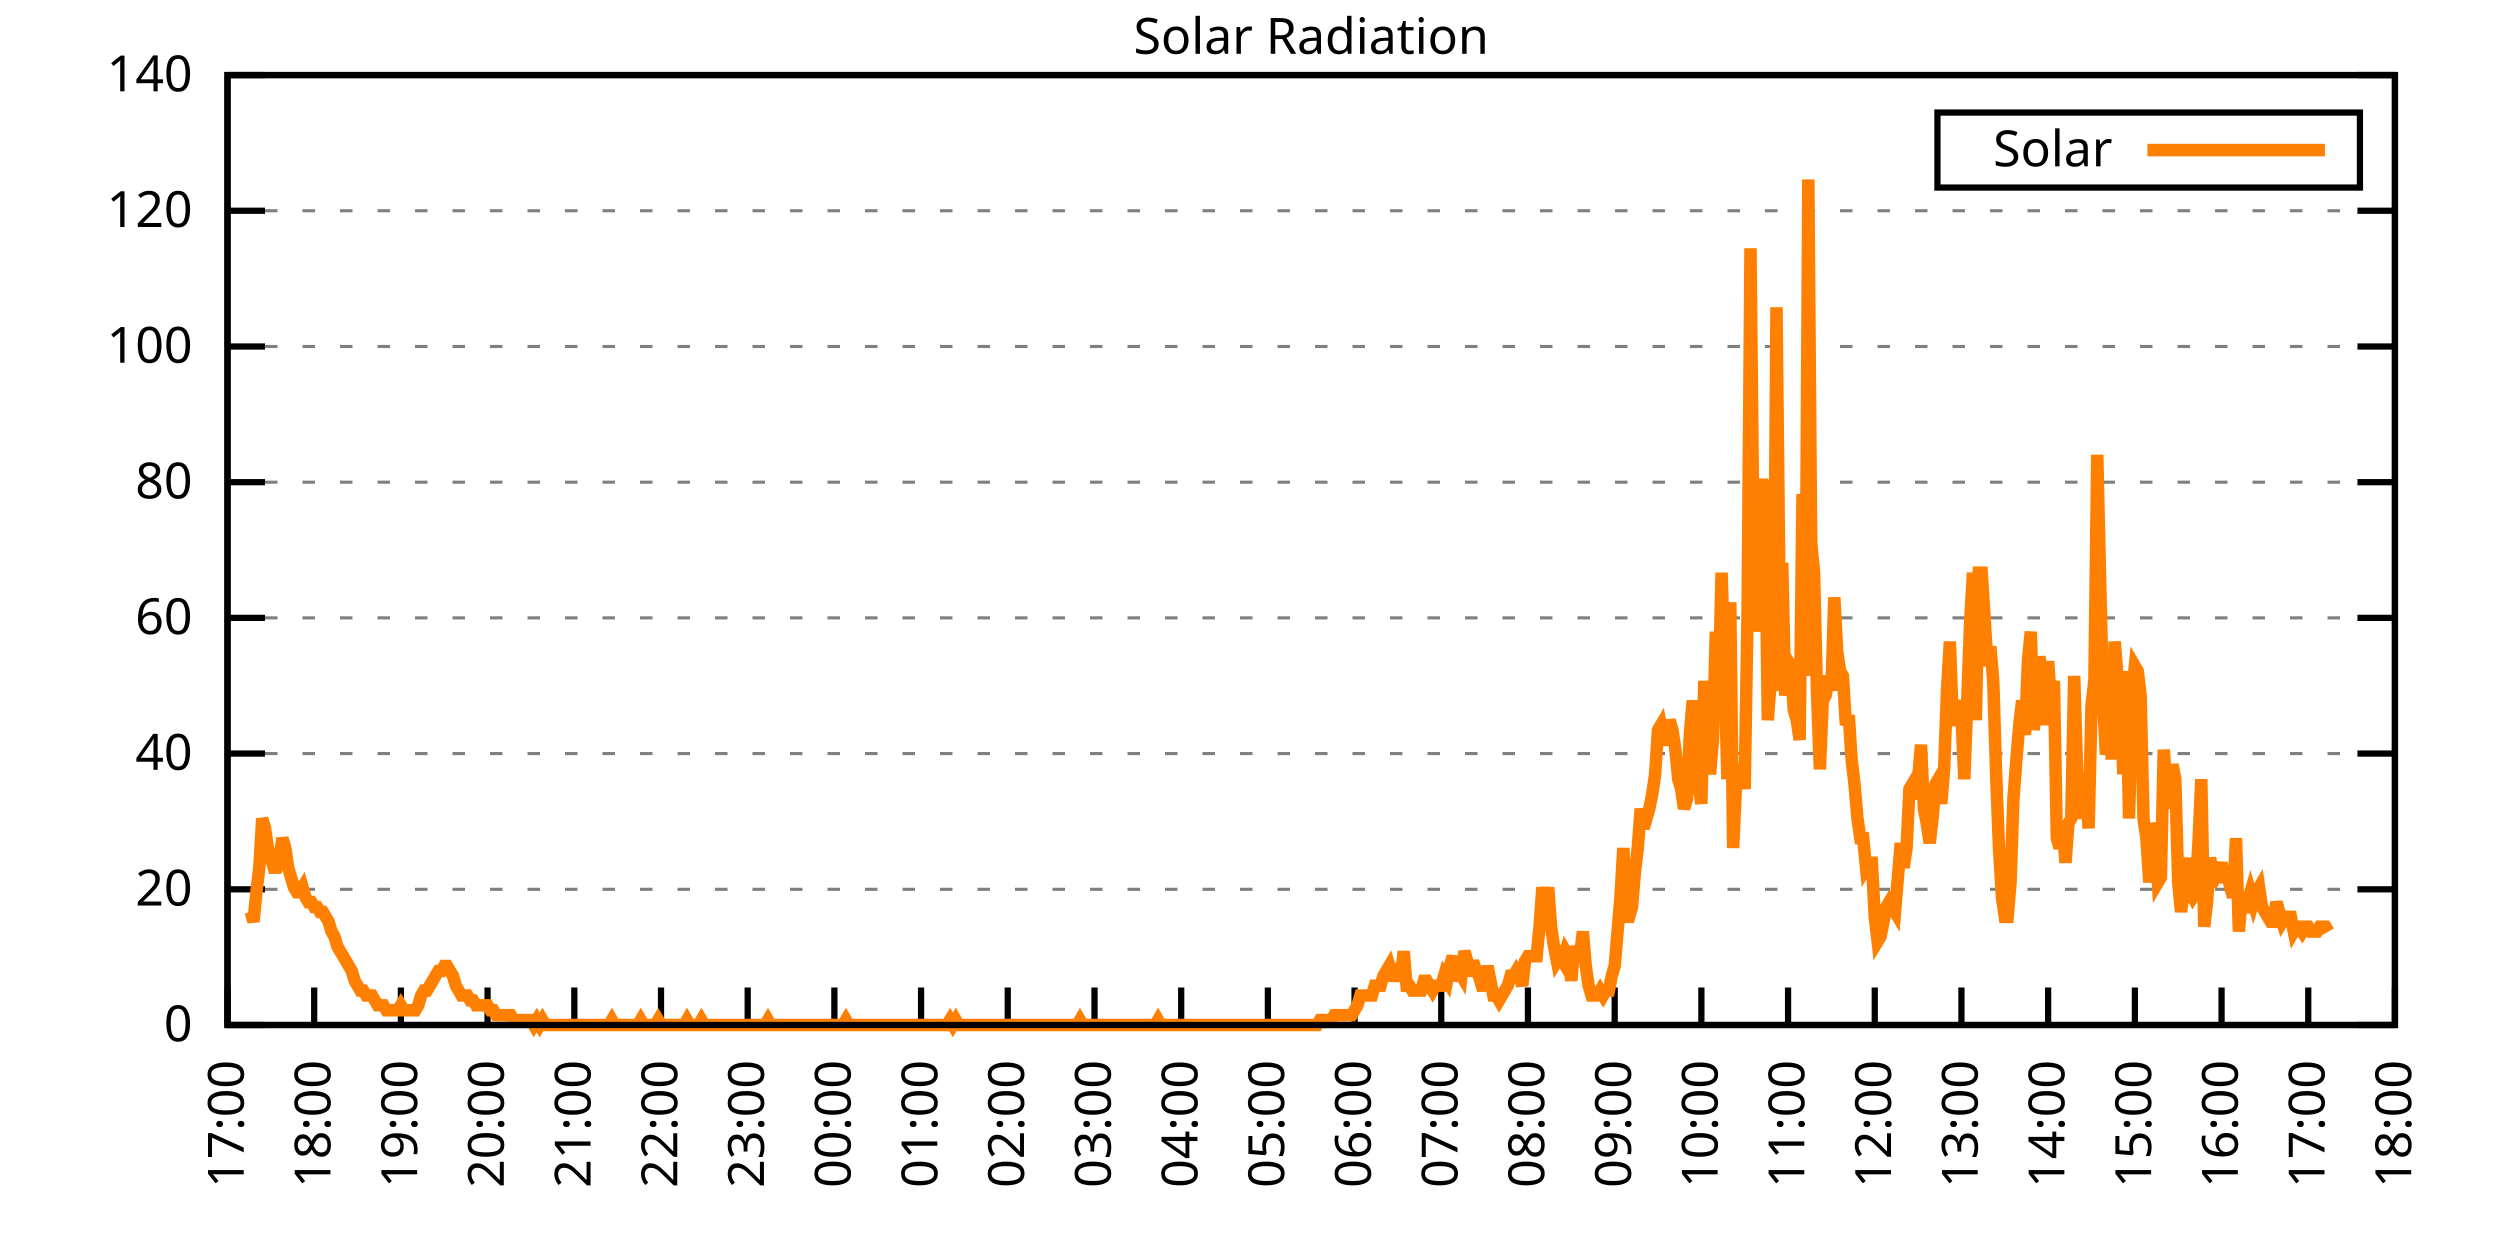
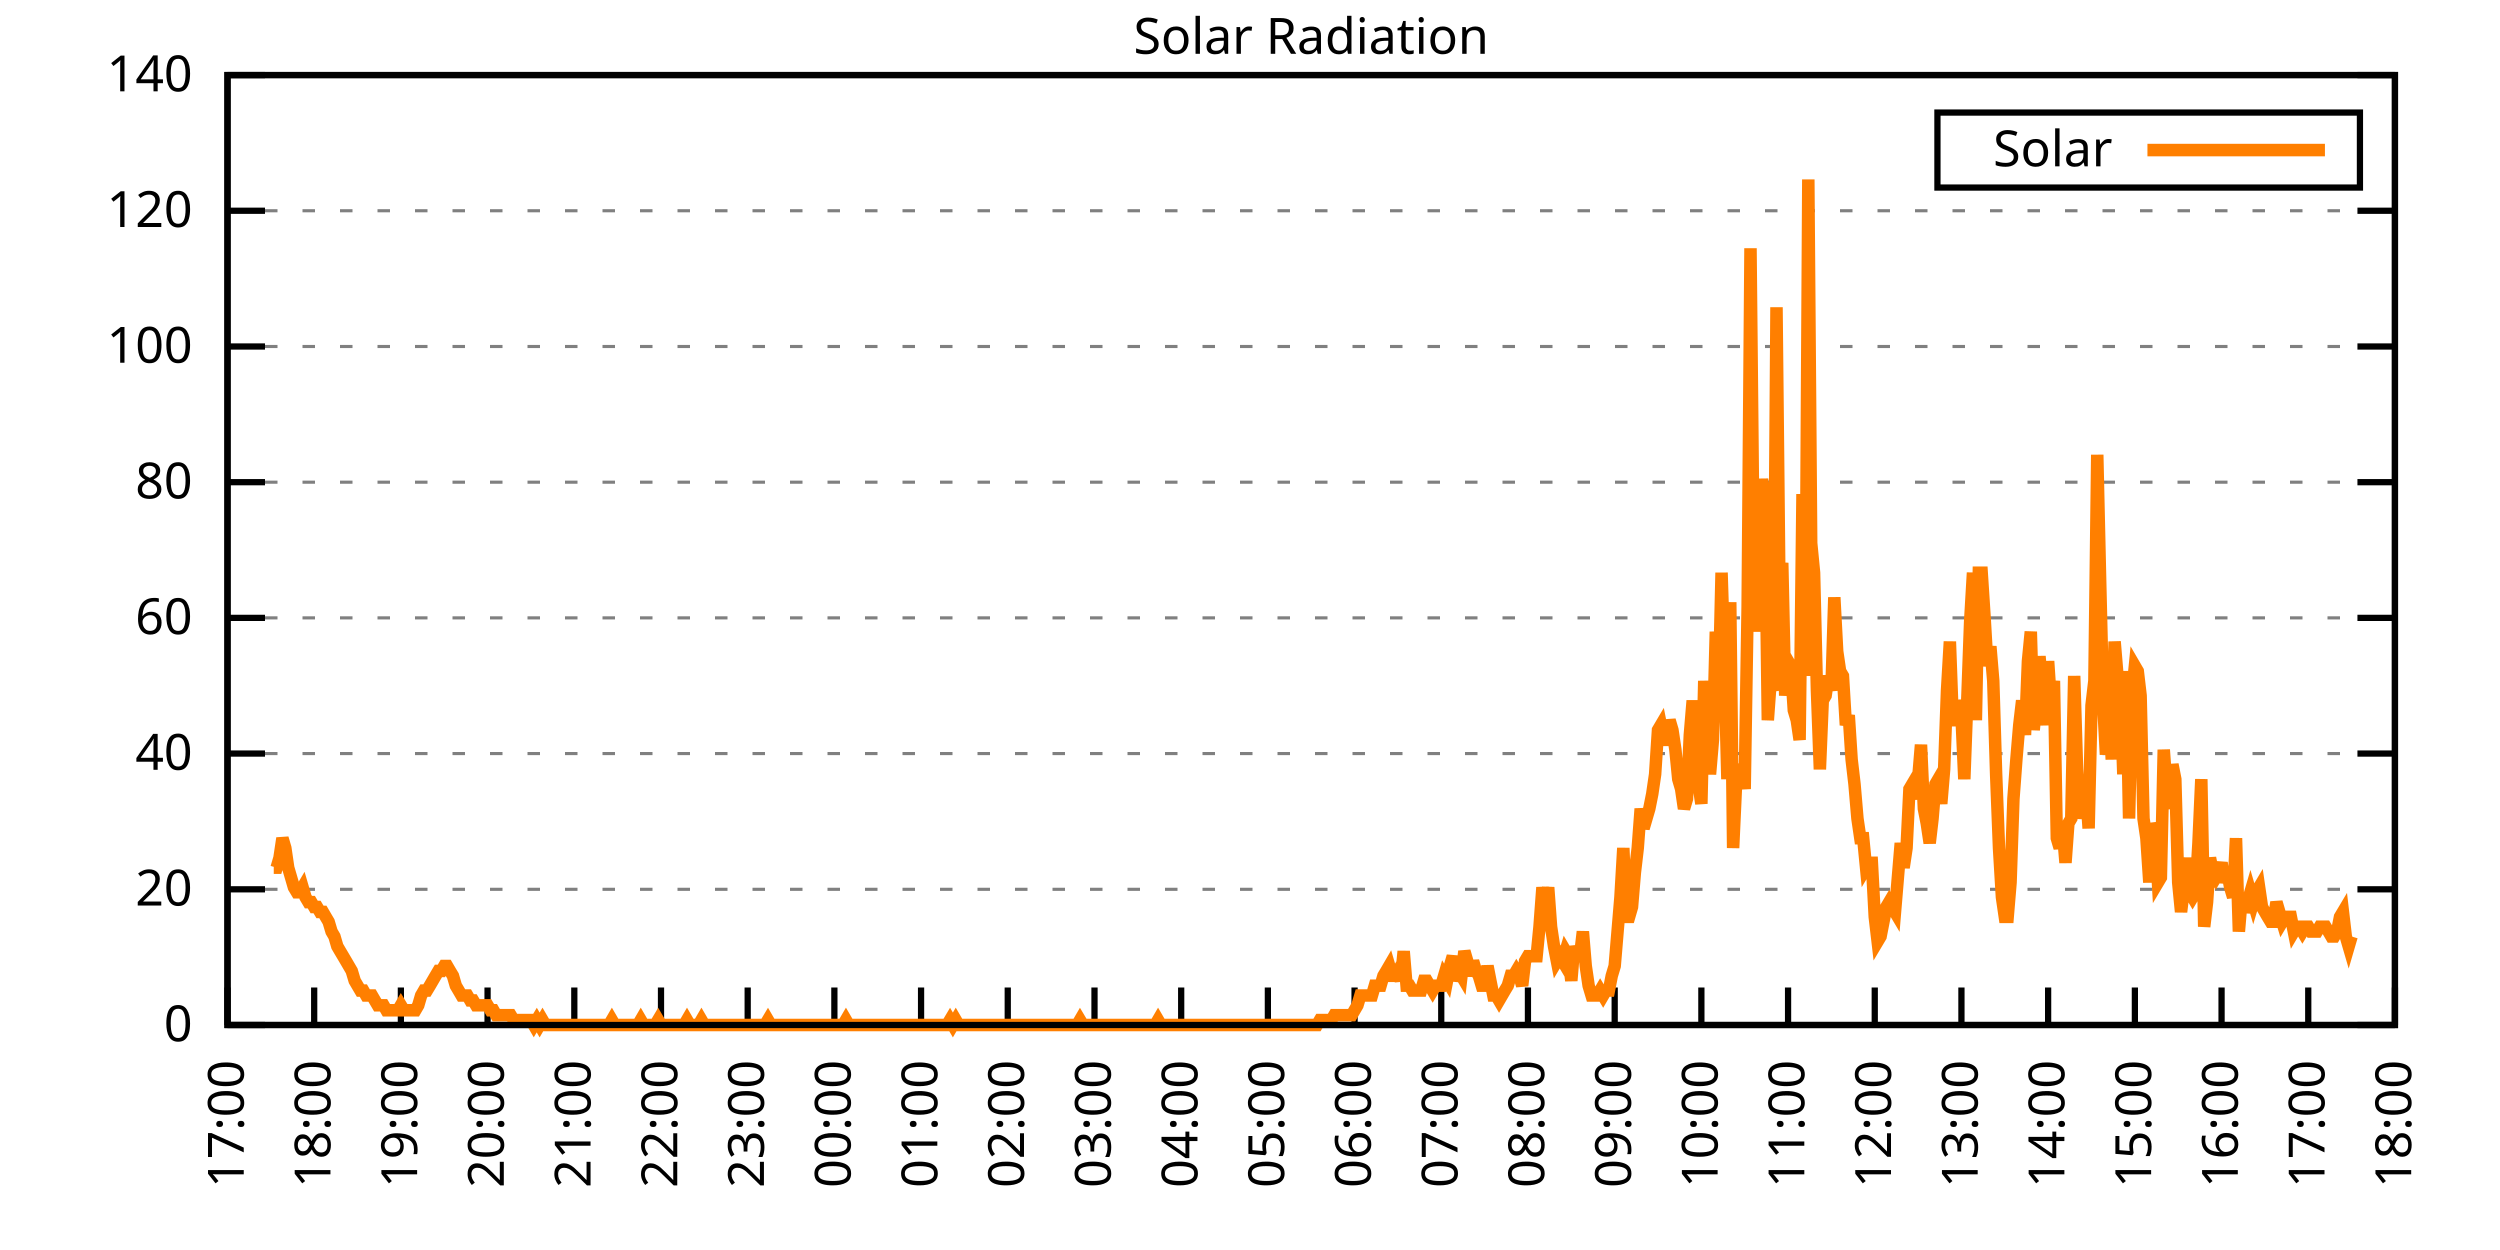
<svg xmlns="http://www.w3.org/2000/svg" xmlns:xlink="http://www.w3.org/1999/xlink" width="400" height="200" viewBox="0 0 400 200">
  <g id="gnuplot_canvas">
    <rect x="0" y="0" width="400" height="200" fill="none" />
    <defs>
      <circle id="gpDot" r="0.5" stroke-width="0.5" stroke="currentColor" />
      <path id="gpPt0" stroke-width="0.333" stroke="currentColor" d="M-1,0 h2 M0,-1 v2" />
      <path id="gpPt1" stroke-width="0.333" stroke="currentColor" d="M-1,-1 L1,1 M1,-1 L-1,1" />
      <path id="gpPt2" stroke-width="0.333" stroke="currentColor" d="M-1,0 L1,0 M0,-1 L0,1 M-1,-1 L1,1 M-1,1 L1,-1" />
      <rect id="gpPt3" stroke-width="0.333" stroke="currentColor" x="-1" y="-1" width="2" height="2" />
      <rect id="gpPt4" stroke-width="0.333" stroke="currentColor" fill="currentColor" x="-1" y="-1" width="2" height="2" />
      <circle id="gpPt5" stroke-width="0.333" stroke="currentColor" cx="0" cy="0" r="1" />
      <use xlink:href="#gpPt5" id="gpPt6" fill="currentColor" stroke="none" />
      <path id="gpPt7" stroke-width="0.333" stroke="currentColor" d="M0,-1.33 L-1.33,0.67 L1.33,0.67 z" />
      <use xlink:href="#gpPt7" id="gpPt8" fill="currentColor" stroke="none" />
      <use xlink:href="#gpPt7" id="gpPt9" stroke="currentColor" transform="rotate(180)" />
      <use xlink:href="#gpPt9" id="gpPt10" fill="currentColor" stroke="none" />
      <use xlink:href="#gpPt3" id="gpPt11" stroke="currentColor" transform="rotate(45)" />
      <use xlink:href="#gpPt11" id="gpPt12" fill="currentColor" stroke="none" />
      <path id="gpPt13" stroke-width="0.333" stroke="currentColor" d="M0,1.330 L1.265,0.411 L0.782,-1.067 L-0.782,-1.076 L-1.265,0.411 z" />
      <use xlink:href="#gpPt13" id="gpPt14" fill="currentColor" stroke="none" />
      <filter id="textbox" filterUnits="objectBoundingBox" x="0" y="0" height="1" width="1">
        <feFlood flood-color="white" flood-opacity="1" result="bgnd" />
        <feComposite in="SourceGraphic" in2="bgnd" operator="atop" />
      </filter>
      <filter id="greybox" filterUnits="objectBoundingBox" x="0" y="0" height="1" width="1">
        <feFlood flood-color="lightgrey" flood-opacity="1" result="grey" />
        <feComposite in="SourceGraphic" in2="grey" operator="atop" />
      </filter>
    </defs>
    <g fill="none" color="white" stroke="currentColor" stroke-width="1.00" stroke-linecap="butt" stroke-linejoin="miter">
</g>
    <g fill="none" color="black" stroke="currentColor" stroke-width="1.00" stroke-linecap="butt" stroke-linejoin="miter">
      <g stroke="none" shape-rendering="crispEdges">
        <polygon fill="rgb(255, 255, 255)" points="36.40,164.00 383.18,164.00 383.18,12.02 36.40,12.02 " />
      </g>
    </g>
    <g fill="none" color="black" stroke="currentColor" stroke-width="1.00" stroke-linecap="butt" stroke-linejoin="miter">
</g>
    <g fill="none" color="black" stroke="black" stroke-width="0.50" stroke-linecap="butt" stroke-linejoin="miter">
</g>
    <g fill="none" color="gray" stroke="currentColor" stroke-width="0.50" stroke-linecap="butt" stroke-linejoin="miter">
      <path stroke="gray" stroke-dasharray="2,4" class="gridline" d="M36.40,164.00 L383.19,164.00  " />
    </g>
    <g fill="none" color="gray" stroke="gray" stroke-width="1.00" stroke-linecap="butt" stroke-linejoin="miter">
</g>
    <g fill="none" color="black" stroke="currentColor" stroke-width="1.00" stroke-linecap="butt" stroke-linejoin="miter">
      <path stroke="black" d="M36.40,164.00 L42.40,164.00 M383.19,164.00 L377.19,164.00  " />
      <g transform="translate(30.80,166.60)" stroke="none" fill="black" font-family="Sans" font-size="8.00" text-anchor="end">
        <text>
          <tspan font-family="Sans"> 0</tspan>
        </text>
      </g>
    </g>
    <g fill="none" color="black" stroke="currentColor" stroke-width="1.00" stroke-linecap="butt" stroke-linejoin="miter">
</g>
    <g fill="none" color="black" stroke="black" stroke-width="0.50" stroke-linecap="butt" stroke-linejoin="miter">
</g>
    <g fill="none" color="gray" stroke="currentColor" stroke-width="0.50" stroke-linecap="butt" stroke-linejoin="miter">
      <path stroke="gray" stroke-dasharray="2,4" class="gridline" d="M36.40,142.29 L383.19,142.29  " />
    </g>
    <g fill="none" color="gray" stroke="gray" stroke-width="1.00" stroke-linecap="butt" stroke-linejoin="miter">
</g>
    <g fill="none" color="black" stroke="currentColor" stroke-width="1.00" stroke-linecap="butt" stroke-linejoin="miter">
      <path stroke="black" d="M36.40,142.29 L42.40,142.29 M383.19,142.29 L377.19,142.29  " />
      <g transform="translate(30.80,144.89)" stroke="none" fill="black" font-family="Sans" font-size="8.00" text-anchor="end">
        <text>
          <tspan font-family="Sans"> 20</tspan>
        </text>
      </g>
    </g>
    <g fill="none" color="black" stroke="currentColor" stroke-width="1.00" stroke-linecap="butt" stroke-linejoin="miter">
</g>
    <g fill="none" color="black" stroke="black" stroke-width="0.50" stroke-linecap="butt" stroke-linejoin="miter">
</g>
    <g fill="none" color="gray" stroke="currentColor" stroke-width="0.50" stroke-linecap="butt" stroke-linejoin="miter">
      <path stroke="gray" stroke-dasharray="2,4" class="gridline" d="M36.40,120.57 L383.19,120.57  " />
    </g>
    <g fill="none" color="gray" stroke="gray" stroke-width="1.00" stroke-linecap="butt" stroke-linejoin="miter">
</g>
    <g fill="none" color="black" stroke="currentColor" stroke-width="1.00" stroke-linecap="butt" stroke-linejoin="miter">
      <path stroke="black" d="M36.40,120.57 L42.40,120.57 M383.19,120.57 L377.19,120.57  " />
      <g transform="translate(30.80,123.17)" stroke="none" fill="black" font-family="Sans" font-size="8.00" text-anchor="end">
        <text>
          <tspan font-family="Sans"> 40</tspan>
        </text>
      </g>
    </g>
    <g fill="none" color="black" stroke="currentColor" stroke-width="1.00" stroke-linecap="butt" stroke-linejoin="miter">
</g>
    <g fill="none" color="black" stroke="black" stroke-width="0.50" stroke-linecap="butt" stroke-linejoin="miter">
</g>
    <g fill="none" color="gray" stroke="currentColor" stroke-width="0.50" stroke-linecap="butt" stroke-linejoin="miter">
      <path stroke="gray" stroke-dasharray="2,4" class="gridline" d="M36.40,98.86 L383.19,98.86  " />
    </g>
    <g fill="none" color="gray" stroke="gray" stroke-width="1.00" stroke-linecap="butt" stroke-linejoin="miter">
</g>
    <g fill="none" color="black" stroke="currentColor" stroke-width="1.00" stroke-linecap="butt" stroke-linejoin="miter">
      <path stroke="black" d="M36.40,98.86 L42.40,98.86 M383.19,98.86 L377.19,98.86  " />
      <g transform="translate(30.80,101.46)" stroke="none" fill="black" font-family="Sans" font-size="8.00" text-anchor="end">
        <text>
          <tspan font-family="Sans"> 60</tspan>
        </text>
      </g>
    </g>
    <g fill="none" color="black" stroke="currentColor" stroke-width="1.00" stroke-linecap="butt" stroke-linejoin="miter">
</g>
    <g fill="none" color="black" stroke="black" stroke-width="0.50" stroke-linecap="butt" stroke-linejoin="miter">
</g>
    <g fill="none" color="gray" stroke="currentColor" stroke-width="0.50" stroke-linecap="butt" stroke-linejoin="miter">
      <path stroke="gray" stroke-dasharray="2,4" class="gridline" d="M36.40,77.15 L383.19,77.15  " />
    </g>
    <g fill="none" color="gray" stroke="gray" stroke-width="1.00" stroke-linecap="butt" stroke-linejoin="miter">
</g>
    <g fill="none" color="black" stroke="currentColor" stroke-width="1.00" stroke-linecap="butt" stroke-linejoin="miter">
      <path stroke="black" d="M36.40,77.15 L42.40,77.15 M383.19,77.15 L377.19,77.15  " />
      <g transform="translate(30.80,79.75)" stroke="none" fill="black" font-family="Sans" font-size="8.00" text-anchor="end">
        <text>
          <tspan font-family="Sans"> 80</tspan>
        </text>
      </g>
    </g>
    <g fill="none" color="black" stroke="currentColor" stroke-width="1.00" stroke-linecap="butt" stroke-linejoin="miter">
</g>
    <g fill="none" color="black" stroke="black" stroke-width="0.50" stroke-linecap="butt" stroke-linejoin="miter">
</g>
    <g fill="none" color="gray" stroke="currentColor" stroke-width="0.50" stroke-linecap="butt" stroke-linejoin="miter">
      <path stroke="gray" stroke-dasharray="2,4" class="gridline" d="M36.40,55.44 L383.19,55.44  " />
    </g>
    <g fill="none" color="gray" stroke="gray" stroke-width="1.00" stroke-linecap="butt" stroke-linejoin="miter">
</g>
    <g fill="none" color="black" stroke="currentColor" stroke-width="1.00" stroke-linecap="butt" stroke-linejoin="miter">
      <path stroke="black" d="M36.40,55.44 L42.40,55.44 M383.19,55.44 L377.19,55.44  " />
      <g transform="translate(30.80,58.04)" stroke="none" fill="black" font-family="Sans" font-size="8.00" text-anchor="end">
        <text>
          <tspan font-family="Sans"> 100</tspan>
        </text>
      </g>
    </g>
    <g fill="none" color="black" stroke="currentColor" stroke-width="1.00" stroke-linecap="butt" stroke-linejoin="miter">
</g>
    <g fill="none" color="black" stroke="black" stroke-width="0.50" stroke-linecap="butt" stroke-linejoin="miter">
</g>
    <g fill="none" color="gray" stroke="currentColor" stroke-width="0.50" stroke-linecap="butt" stroke-linejoin="miter">
      <path stroke="gray" stroke-dasharray="2,4" class="gridline" d="M36.40,33.72 L383.19,33.72  " />
    </g>
    <g fill="none" color="gray" stroke="gray" stroke-width="1.00" stroke-linecap="butt" stroke-linejoin="miter">
</g>
    <g fill="none" color="black" stroke="currentColor" stroke-width="1.00" stroke-linecap="butt" stroke-linejoin="miter">
      <path stroke="black" d="M36.40,33.72 L42.40,33.72 M383.19,33.72 L377.19,33.72  " />
      <g transform="translate(30.80,36.32)" stroke="none" fill="black" font-family="Sans" font-size="8.00" text-anchor="end">
        <text>
          <tspan font-family="Sans"> 120</tspan>
        </text>
      </g>
    </g>
    <g fill="none" color="black" stroke="currentColor" stroke-width="1.00" stroke-linecap="butt" stroke-linejoin="miter">
</g>
    <g fill="none" color="black" stroke="black" stroke-width="0.50" stroke-linecap="butt" stroke-linejoin="miter">
</g>
    <g fill="none" color="gray" stroke="currentColor" stroke-width="0.50" stroke-linecap="butt" stroke-linejoin="miter">
      <path stroke="gray" stroke-dasharray="2,4" class="gridline" d="M36.40,12.01 L383.19,12.01  " />
    </g>
    <g fill="none" color="gray" stroke="gray" stroke-width="1.00" stroke-linecap="butt" stroke-linejoin="miter">
</g>
    <g fill="none" color="black" stroke="currentColor" stroke-width="1.00" stroke-linecap="butt" stroke-linejoin="miter">
      <path stroke="black" d="M36.40,12.01 L42.40,12.01 M383.19,12.01 L377.19,12.01  " />
      <g transform="translate(30.80,14.61)" stroke="none" fill="black" font-family="Sans" font-size="8.00" text-anchor="end">
        <text>
          <tspan font-family="Sans"> 140</tspan>
        </text>
      </g>
    </g>
    <g fill="none" color="black" stroke="currentColor" stroke-width="1.00" stroke-linecap="butt" stroke-linejoin="miter">
      <path stroke="black" d="M36.40,164.00 L36.40,158.00  " />
      <g transform="translate(39.00,169.60) rotate(270.00)" stroke="none" fill="black" font-family="Sans" font-size="8.00" text-anchor="end">
        <text>
          <tspan font-family="Sans">17:00</tspan>
        </text>
      </g>
    </g>
    <g fill="none" color="black" stroke="currentColor" stroke-width="1.00" stroke-linecap="butt" stroke-linejoin="miter">
      <path stroke="black" d="M50.27,164.00 L50.27,158.00  " />
      <g transform="translate(52.87,169.60) rotate(270.00)" stroke="none" fill="black" font-family="Sans" font-size="8.00" text-anchor="end">
        <text>
          <tspan font-family="Sans">18:00</tspan>
        </text>
      </g>
    </g>
    <g fill="none" color="black" stroke="currentColor" stroke-width="1.00" stroke-linecap="butt" stroke-linejoin="miter">
      <path stroke="black" d="M64.14,164.00 L64.14,158.00  " />
      <g transform="translate(66.74,169.60) rotate(270.00)" stroke="none" fill="black" font-family="Sans" font-size="8.00" text-anchor="end">
        <text>
          <tspan font-family="Sans">19:00</tspan>
        </text>
      </g>
    </g>
    <g fill="none" color="black" stroke="currentColor" stroke-width="1.00" stroke-linecap="butt" stroke-linejoin="miter">
      <path stroke="black" d="M78.01,164.00 L78.01,158.00  " />
      <g transform="translate(80.61,169.60) rotate(270.00)" stroke="none" fill="black" font-family="Sans" font-size="8.00" text-anchor="end">
        <text>
          <tspan font-family="Sans">20:00</tspan>
        </text>
      </g>
    </g>
    <g fill="none" color="black" stroke="currentColor" stroke-width="1.00" stroke-linecap="butt" stroke-linejoin="miter">
      <path stroke="black" d="M91.89,164.00 L91.89,158.00  " />
      <g transform="translate(94.49,169.60) rotate(270.00)" stroke="none" fill="black" font-family="Sans" font-size="8.00" text-anchor="end">
        <text>
          <tspan font-family="Sans">21:00</tspan>
        </text>
      </g>
    </g>
    <g fill="none" color="black" stroke="currentColor" stroke-width="1.00" stroke-linecap="butt" stroke-linejoin="miter">
      <path stroke="black" d="M105.76,164.00 L105.76,158.00  " />
      <g transform="translate(108.36,169.60) rotate(270.00)" stroke="none" fill="black" font-family="Sans" font-size="8.00" text-anchor="end">
        <text>
          <tspan font-family="Sans">22:00</tspan>
        </text>
      </g>
    </g>
    <g fill="none" color="black" stroke="currentColor" stroke-width="1.00" stroke-linecap="butt" stroke-linejoin="miter">
      <path stroke="black" d="M119.63,164.00 L119.63,158.00  " />
      <g transform="translate(122.23,169.60) rotate(270.00)" stroke="none" fill="black" font-family="Sans" font-size="8.00" text-anchor="end">
        <text>
          <tspan font-family="Sans">23:00</tspan>
        </text>
      </g>
    </g>
    <g fill="none" color="black" stroke="currentColor" stroke-width="1.00" stroke-linecap="butt" stroke-linejoin="miter">
      <path stroke="black" d="M133.50,164.00 L133.50,158.00  " />
      <g transform="translate(136.10,169.60) rotate(270.00)" stroke="none" fill="black" font-family="Sans" font-size="8.00" text-anchor="end">
        <text>
          <tspan font-family="Sans">00:00</tspan>
        </text>
      </g>
    </g>
    <g fill="none" color="black" stroke="currentColor" stroke-width="1.00" stroke-linecap="butt" stroke-linejoin="miter">
      <path stroke="black" d="M147.37,164.00 L147.37,158.00  " />
      <g transform="translate(149.97,169.60) rotate(270.00)" stroke="none" fill="black" font-family="Sans" font-size="8.00" text-anchor="end">
        <text>
          <tspan font-family="Sans">01:00</tspan>
        </text>
      </g>
    </g>
    <g fill="none" color="black" stroke="currentColor" stroke-width="1.00" stroke-linecap="butt" stroke-linejoin="miter">
      <path stroke="black" d="M161.24,164.00 L161.24,158.00  " />
      <g transform="translate(163.84,169.60) rotate(270.00)" stroke="none" fill="black" font-family="Sans" font-size="8.00" text-anchor="end">
        <text>
          <tspan font-family="Sans">02:00</tspan>
        </text>
      </g>
    </g>
    <g fill="none" color="black" stroke="currentColor" stroke-width="1.00" stroke-linecap="butt" stroke-linejoin="miter">
      <path stroke="black" d="M175.12,164.00 L175.12,158.00  " />
      <g transform="translate(177.72,169.60) rotate(270.00)" stroke="none" fill="black" font-family="Sans" font-size="8.00" text-anchor="end">
        <text>
          <tspan font-family="Sans">03:00</tspan>
        </text>
      </g>
    </g>
    <g fill="none" color="black" stroke="currentColor" stroke-width="1.00" stroke-linecap="butt" stroke-linejoin="miter">
      <path stroke="black" d="M188.99,164.00 L188.99,158.00  " />
      <g transform="translate(191.59,169.60) rotate(270.00)" stroke="none" fill="black" font-family="Sans" font-size="8.00" text-anchor="end">
        <text>
          <tspan font-family="Sans">04:00</tspan>
        </text>
      </g>
    </g>
    <g fill="none" color="black" stroke="currentColor" stroke-width="1.00" stroke-linecap="butt" stroke-linejoin="miter">
      <path stroke="black" d="M202.86,164.00 L202.86,158.00  " />
      <g transform="translate(205.46,169.60) rotate(270.00)" stroke="none" fill="black" font-family="Sans" font-size="8.00" text-anchor="end">
        <text>
          <tspan font-family="Sans">05:00</tspan>
        </text>
      </g>
    </g>
    <g fill="none" color="black" stroke="currentColor" stroke-width="1.00" stroke-linecap="butt" stroke-linejoin="miter">
      <path stroke="black" d="M216.73,164.00 L216.73,158.00  " />
      <g transform="translate(219.33,169.60) rotate(270.00)" stroke="none" fill="black" font-family="Sans" font-size="8.00" text-anchor="end">
        <text>
          <tspan font-family="Sans">06:00</tspan>
        </text>
      </g>
    </g>
    <g fill="none" color="black" stroke="currentColor" stroke-width="1.00" stroke-linecap="butt" stroke-linejoin="miter">
      <path stroke="black" d="M230.60,164.00 L230.60,158.00  " />
      <g transform="translate(233.20,169.60) rotate(270.00)" stroke="none" fill="black" font-family="Sans" font-size="8.00" text-anchor="end">
        <text>
          <tspan font-family="Sans">07:00</tspan>
        </text>
      </g>
    </g>
    <g fill="none" color="black" stroke="currentColor" stroke-width="1.00" stroke-linecap="butt" stroke-linejoin="miter">
      <path stroke="black" d="M244.47,164.00 L244.47,158.00  " />
      <g transform="translate(247.07,169.60) rotate(270.00)" stroke="none" fill="black" font-family="Sans" font-size="8.00" text-anchor="end">
        <text>
          <tspan font-family="Sans">08:00</tspan>
        </text>
      </g>
    </g>
    <g fill="none" color="black" stroke="currentColor" stroke-width="1.00" stroke-linecap="butt" stroke-linejoin="miter">
      <path stroke="black" d="M258.35,164.00 L258.35,158.00  " />
      <g transform="translate(260.95,169.60) rotate(270.00)" stroke="none" fill="black" font-family="Sans" font-size="8.00" text-anchor="end">
        <text>
          <tspan font-family="Sans">09:00</tspan>
        </text>
      </g>
    </g>
    <g fill="none" color="black" stroke="currentColor" stroke-width="1.00" stroke-linecap="butt" stroke-linejoin="miter">
      <path stroke="black" d="M272.22,164.00 L272.22,158.00  " />
      <g transform="translate(274.82,169.60) rotate(270.00)" stroke="none" fill="black" font-family="Sans" font-size="8.00" text-anchor="end">
        <text>
          <tspan font-family="Sans">10:00</tspan>
        </text>
      </g>
    </g>
    <g fill="none" color="black" stroke="currentColor" stroke-width="1.00" stroke-linecap="butt" stroke-linejoin="miter">
      <path stroke="black" d="M286.09,164.00 L286.09,158.00  " />
      <g transform="translate(288.69,169.60) rotate(270.00)" stroke="none" fill="black" font-family="Sans" font-size="8.00" text-anchor="end">
        <text>
          <tspan font-family="Sans">11:00</tspan>
        </text>
      </g>
    </g>
    <g fill="none" color="black" stroke="currentColor" stroke-width="1.00" stroke-linecap="butt" stroke-linejoin="miter">
      <path stroke="black" d="M299.96,164.00 L299.96,158.00  " />
      <g transform="translate(302.56,169.60) rotate(270.00)" stroke="none" fill="black" font-family="Sans" font-size="8.00" text-anchor="end">
        <text>
          <tspan font-family="Sans">12:00</tspan>
        </text>
      </g>
    </g>
    <g fill="none" color="black" stroke="currentColor" stroke-width="1.00" stroke-linecap="butt" stroke-linejoin="miter">
      <path stroke="black" d="M313.83,164.00 L313.83,158.00  " />
      <g transform="translate(316.43,169.60) rotate(270.00)" stroke="none" fill="black" font-family="Sans" font-size="8.00" text-anchor="end">
        <text>
          <tspan font-family="Sans">13:00</tspan>
        </text>
      </g>
    </g>
    <g fill="none" color="black" stroke="currentColor" stroke-width="1.00" stroke-linecap="butt" stroke-linejoin="miter">
      <path stroke="black" d="M327.70,164.00 L327.70,158.00  " />
      <g transform="translate(330.30,169.60) rotate(270.00)" stroke="none" fill="black" font-family="Sans" font-size="8.00" text-anchor="end">
        <text>
          <tspan font-family="Sans">14:00</tspan>
        </text>
      </g>
    </g>
    <g fill="none" color="black" stroke="currentColor" stroke-width="1.00" stroke-linecap="butt" stroke-linejoin="miter">
      <path stroke="black" d="M341.58,164.00 L341.58,158.00  " />
      <g transform="translate(344.18,169.60) rotate(270.00)" stroke="none" fill="black" font-family="Sans" font-size="8.00" text-anchor="end">
        <text>
          <tspan font-family="Sans">15:00</tspan>
        </text>
      </g>
    </g>
    <g fill="none" color="black" stroke="currentColor" stroke-width="1.00" stroke-linecap="butt" stroke-linejoin="miter">
      <path stroke="black" d="M355.45,164.00 L355.45,158.00  " />
      <g transform="translate(358.05,169.60) rotate(270.00)" stroke="none" fill="black" font-family="Sans" font-size="8.00" text-anchor="end">
        <text>
          <tspan font-family="Sans">16:00</tspan>
        </text>
      </g>
    </g>
    <g fill="none" color="black" stroke="currentColor" stroke-width="1.00" stroke-linecap="butt" stroke-linejoin="miter">
      <path stroke="black" d="M369.32,164.00 L369.32,158.00  " />
      <g transform="translate(371.92,169.60) rotate(270.00)" stroke="none" fill="black" font-family="Sans" font-size="8.00" text-anchor="end">
        <text>
          <tspan font-family="Sans">17:00</tspan>
        </text>
      </g>
    </g>
    <g fill="none" color="black" stroke="currentColor" stroke-width="1.00" stroke-linecap="butt" stroke-linejoin="miter">
      <path stroke="black" d="M383.19,164.00 L383.19,158.00  " />
      <g transform="translate(385.79,169.60) rotate(270.00)" stroke="none" fill="black" font-family="Sans" font-size="8.00" text-anchor="end">
        <text>
          <tspan font-family="Sans">18:00</tspan>
        </text>
      </g>
    </g>
    <g fill="none" color="black" stroke="currentColor" stroke-width="1.00" stroke-linecap="butt" stroke-linejoin="miter">
</g>
    <g fill="none" color="black" stroke="currentColor" stroke-width="1.00" stroke-linecap="butt" stroke-linejoin="miter">
      <path stroke="black" d="M36.40,12.01 L36.40,164.00 L383.19,164.00 L383.19,12.01 L36.40,12.01 Z  " />
    </g>
    <g fill="none" color="black" stroke="currentColor" stroke-width="1.00" stroke-linecap="butt" stroke-linejoin="miter">
</g>
    <g fill="none" color="black" stroke="currentColor" stroke-width="1.00" stroke-linecap="butt" stroke-linejoin="miter">
      <path stroke="black" d="M309.99,30.01 L309.99,18.01 L377.59,18.01 L377.59,30.01 L309.99,30.01 Z  " />
    </g>
    <g id="Solar_Radiation_plot_1">
      <g fill="none" color="white" stroke="black" stroke-width="2.00" stroke-linecap="butt" stroke-linejoin="miter">
</g>
      <g fill="none" color="black" stroke="currentColor" stroke-width="2.00" stroke-linecap="butt" stroke-linejoin="miter">
        <g transform="translate(337.99,26.61)" stroke="none" fill="black" font-family="Sans" font-size="8.00" text-anchor="end">
          <text>
            <tspan font-family="Sans">Solar</tspan>
          </text>
        </g>
      </g>
      <g fill="none" color="black" stroke="currentColor" stroke-width="2.00" stroke-linecap="butt" stroke-linejoin="miter">
-         <path stroke="rgb(255, 127,   0)" d="M343.59,24.01 L371.99,24.01 M40.10,145.91 L40.56,147.48 L41.02,142.76 L41.49,138.83 L41.95,130.96 L42.41,132.54   L42.87,135.68 L43.34,137.26 L43.80,138.83 L44.26,138.83 L44.72,137.26 L45.19,134.11 L45.65,135.68 L46.11,138.83   L46.57,140.40 L47.03,141.98 L47.50,142.76 L47.96,142.76 L48.42,141.98 L48.88,143.55 L49.35,144.34 L49.81,144.34   L50.27,145.12 L50.73,145.12 L51.20,145.91 L51.66,145.91 L52.12,146.70 L52.58,147.48 L53.05,149.05 L53.51,149.84   L53.97,151.41 L54.43,152.20 L54.90,152.99 L55.36,153.77 L55.82,154.56 L56.28,155.35 L56.75,156.92 L57.21,157.71   L57.67,158.49 L58.13,158.49 L58.59,159.28 L59.06,159.28 L59.52,159.28 L59.98,160.07 L60.44,160.85 L60.91,160.85   L61.37,160.85 L61.83,161.64 L62.29,161.64 L62.76,161.64 L63.22,161.64 L63.68,161.64 L64.14,160.85 L64.61,161.64   L65.07,161.64 L65.53,161.64 L65.99,161.64 L66.46,161.64 L66.92,160.85 L67.38,159.28 L67.84,158.49 L68.30,158.49   L68.77,157.71 L69.23,156.92 L69.69,156.13 L70.15,155.35 L70.62,155.35 L71.08,154.56 L71.54,154.56 L72.00,155.35   L72.47,156.13 L72.93,157.71 L73.39,158.49 L73.85,159.28 L74.32,159.28 L74.78,159.28 L75.24,160.07 L75.70,160.07   L76.17,160.85 L76.63,160.85 L77.09,160.85 L77.55,160.85 L78.01,160.85 L78.48,161.64 L78.94,161.64 L79.40,162.43   L79.86,162.43 L80.33,162.43 L80.79,162.43 L81.25,162.43 L81.71,162.43 L82.18,163.21 L82.64,163.21 L83.10,163.21   L83.56,163.21 L84.03,163.21 L84.49,163.21 L84.95,163.21 L85.41,164.00 L85.88,163.21 L86.34,164.00 L86.80,163.21   L87.26,164.00 L87.72,164.00 L88.19,164.00 L88.65,164.00 L89.11,164.00 L89.57,164.00 L90.04,164.00 L90.50,164.00   L90.96,164.00 L91.42,164.00 L91.89,164.00 L92.35,164.00 L92.81,164.00 L93.27,164.00 L93.74,164.00 L94.20,164.00   L94.66,164.00 L95.12,164.00 L95.59,164.00 L96.05,164.00 L96.51,164.00 L96.97,164.00 L97.44,164.00 L97.90,163.21   L98.36,164.00 L98.82,164.00 L99.28,164.00 L99.75,164.00 L100.21,164.00 L100.67,164.00 L101.13,164.00 L101.60,164.00   L102.06,164.00 L102.52,163.21 L102.98,164.00 L103.45,164.00 L103.91,164.00 L104.37,164.00 L104.83,164.00 L105.30,163.21   L105.76,164.00 L106.22,164.00 L106.68,164.00 L107.15,164.00 L107.61,164.00 L108.07,164.00 L108.53,164.00 L108.99,164.00   L109.46,164.00 L109.92,163.21 L110.38,164.00 L110.84,164.00 L111.31,164.00 L111.77,164.00 L112.23,163.21 L112.69,164.00   L113.16,164.00 L113.62,164.00 L114.08,164.00 L114.54,164.00 L115.01,164.00 L115.47,164.00 L115.93,164.00 L116.39,164.00   L116.86,164.00 L117.32,164.00 L117.78,164.00 L118.24,164.00 L118.70,164.00 L119.17,164.00 L119.63,164.00 L120.09,164.00   L120.55,164.00 L121.02,164.00 L121.48,164.00 L121.94,164.00 L122.40,164.00 L122.87,163.21 L123.33,164.00 L123.79,164.00   L124.25,164.00 L124.72,164.00 L125.18,164.00 L125.64,164.00 L126.10,164.00 L126.57,164.00 L127.03,164.00 L127.49,164.00   L127.95,164.00 L128.41,164.00 L128.88,164.00 L129.34,164.00 L129.80,164.00 L130.26,164.00 L130.73,164.00 L131.19,164.00   L131.65,164.00 L132.11,164.00 L132.58,164.00 L133.04,164.00 L133.50,164.00 L133.96,164.00 L134.43,164.00 L134.89,164.00   L135.35,163.21 L135.81,164.00 L136.28,164.00 L136.74,164.00 L137.20,164.00 L137.66,164.00 L138.13,164.00 L138.59,164.00   L139.05,164.00 L139.51,164.00 L139.97,164.00 L140.44,164.00 L140.90,164.00 L141.36,164.00 L141.82,164.00 L142.29,164.00   L142.75,164.00 L143.21,164.00 L143.67,164.00 L144.14,164.00 L144.60,164.00 L145.06,164.00 L145.52,164.00 L145.99,164.00   L146.45,164.00 L146.91,164.00 L147.37,164.00 L147.84,164.00 L148.30,164.00 L148.76,164.00 L149.22,164.00 L149.68,164.00   L150.15,164.00 L150.61,164.00 L151.07,164.00 L151.53,164.00 L152.00,163.21 L152.46,164.00 L152.92,163.21 L153.38,164.00   L153.85,164.00 L154.31,164.00 L154.77,164.00 L155.23,164.00 L155.70,164.00 L156.16,164.00 L156.62,164.00 L157.08,164.00   L157.55,164.00 L158.01,164.00 L158.47,164.00 L158.93,164.00 L159.39,164.00 L159.86,164.00 L160.32,164.00 L160.78,164.00   L161.24,164.00 L161.71,164.00 L162.17,164.00 L162.63,164.00 L163.09,164.00 L163.56,164.00 L164.02,164.00 L164.48,164.00   L164.94,164.00 L165.41,164.00 L165.87,164.00 L166.33,164.00 L166.79,164.00 L167.26,164.00 L167.72,164.00 L168.18,164.00   L168.64,164.00 L169.10,164.00 L169.57,164.00 L170.03,164.00 L170.49,164.00 L170.95,164.00 L171.42,164.00 L171.88,164.00   L172.34,164.00 L172.80,163.21 L173.27,164.00 L173.73,164.00 L174.19,164.00 L174.65,164.00 L175.12,164.00 L175.58,164.00   L176.04,164.00 L176.50,164.00 L176.97,164.00 L177.43,164.00 L177.89,164.00 L178.35,164.00 L178.82,164.00 L179.28,164.00   L179.74,164.00 L180.20,164.00 L180.66,164.00 L181.13,164.00 L181.59,164.00 L182.05,164.00 L182.51,164.00 L182.98,164.00   L183.44,164.00 L183.90,164.00 L184.36,164.00 L184.83,164.00 L185.29,163.21 L185.75,164.00 L186.21,164.00 L186.68,164.00   L187.14,164.00 L187.60,164.00 L188.06,164.00 L188.53,164.00 L188.99,164.00 L189.45,164.00 L189.91,164.00 L190.37,164.00   L190.84,164.00 L191.30,164.00 L191.76,164.00 L192.22,164.00 L192.69,164.00 L193.15,164.00 L193.61,164.00 L194.07,164.00   L194.54,164.00 L195.00,164.00 L195.46,164.00 L195.92,164.00 L196.39,164.00 L196.85,164.00 L197.31,164.00 L197.77,164.00   L198.24,164.00 L198.70,164.00 L199.16,164.00 L199.62,164.00 L200.08,164.00 L200.55,164.00 L201.01,164.00 L201.47,164.00   L201.93,164.00 L202.40,164.00 L202.86,164.00 L203.32,164.00 L203.78,164.00 L204.25,164.00 L204.71,164.00 L205.17,164.00   L205.63,164.00 L206.10,164.00 L206.56,164.00 L207.02,164.00 L207.48,164.00 L207.95,164.00 L208.41,164.00 L208.87,164.00   L209.33,164.00 L209.80,164.00 L210.26,164.00 L210.72,164.00 L211.18,163.21 L211.64,163.21 L212.11,163.21 L212.57,163.21   L213.03,163.21 L213.49,162.43 L213.96,162.43 L214.42,162.43 L214.88,162.43 L215.34,162.43 L215.81,162.43 L216.27,162.43   L216.73,161.64 L217.19,160.85 L217.66,159.28 L218.12,159.28 L218.58,159.28 L219.04,159.28 L219.51,159.28 L219.97,157.71   L220.43,157.71 L220.89,157.71 L221.35,156.13 L221.82,155.35 L222.28,154.56 L222.74,156.13 L223.20,156.13 L223.67,155.35   L224.13,156.92 L224.59,152.20 L225.05,157.71 L225.52,157.71 L225.98,158.49 L226.44,158.49 L226.90,158.49 L227.37,158.49   L227.83,156.92 L228.29,156.92 L228.75,157.71 L229.22,158.49 L229.68,157.71 L230.14,157.71 L230.60,157.71 L231.06,156.13   L231.53,156.92 L231.99,154.56 L232.45,152.99 L232.91,156.92 L233.38,155.35 L233.84,156.13 L234.30,152.20 L234.76,153.77   L235.23,156.13 L235.69,153.77 L236.15,155.35 L236.61,156.13 L237.08,157.71 L237.54,157.71 L238.00,154.56 L238.46,156.92   L238.93,159.28 L239.39,159.28 L239.85,160.07 L240.31,159.28 L240.77,158.49 L241.24,157.71 L241.70,156.13 L242.16,156.13   L242.62,155.35 L243.09,156.13 L243.55,157.71 L244.01,153.77 L244.47,152.99 L244.94,152.99 L245.40,152.99 L245.86,152.99   L246.32,148.27 L246.79,141.98 L247.25,145.12 L247.71,141.98 L248.17,148.27 L248.64,151.41 L249.10,153.77 L249.56,152.99   L250.02,153.77 L250.49,152.20 L250.95,152.99 L251.41,156.92 L251.87,151.41 L252.33,152.99 L252.80,152.99 L253.26,149.05   L253.72,154.56 L254.18,157.71 L254.65,159.28 L255.11,159.28 L255.57,159.28 L256.03,158.49 L256.50,159.28 L256.96,158.49   L257.42,158.49 L257.88,156.13 L258.35,154.56 L258.81,149.05 L259.27,143.55 L259.73,135.68 L260.20,146.70 L260.66,146.70   L261.12,145.12 L261.58,139.62 L262.04,135.68 L262.51,129.39 L262.97,132.54 L263.43,130.96 L263.89,129.39 L264.36,127.03   L264.82,123.88 L265.28,116.80 L265.74,116.02 L266.21,118.38 L266.67,118.38 L267.13,115.23 L267.59,116.80 L268.06,119.95   L268.52,124.67 L268.98,126.24 L269.44,129.39 L269.91,127.82 L270.37,117.59 L270.83,112.09 L271.29,117.59 L271.75,125.46   L272.22,128.60 L272.68,108.94 L273.14,117.59 L273.60,123.88 L274.07,118.38 L274.53,101.07 L274.99,111.30 L275.45,91.63   L275.92,106.58 L276.38,124.67 L276.84,96.35 L277.30,135.68 L277.77,125.46 L278.23,124.67 L278.69,122.31 L279.15,126.24   L279.62,97.14 L280.08,39.72 L280.54,85.34 L281.00,101.07 L281.46,80.62 L281.93,76.69 L282.39,79.83 L282.85,115.23   L283.31,108.94 L283.78,110.51 L284.24,49.16 L284.70,93.21 L285.16,90.06 L285.63,111.30 L286.09,105.79 L286.55,106.58   L287.01,113.66 L287.48,115.23 L287.94,118.38 L288.40,79.05 L288.86,108.15 L289.33,28.71 L289.79,86.91 L290.25,91.63   L290.71,110.51 L291.18,123.10 L291.64,112.09 L292.10,111.30 L292.56,108.15 L293.02,110.51 L293.49,95.57 L293.95,104.22   L294.41,107.37 L294.87,108.15 L295.34,116.02 L295.80,114.44 L296.26,121.52 L296.72,125.46 L297.19,130.96 L297.65,134.11   L298.11,134.11 L298.57,138.83 L299.04,138.04 L299.50,138.04 L299.96,146.70 L300.42,150.63 L300.89,149.84 L301.35,147.48   L301.81,145.12 L302.27,144.34 L302.73,145.12 L303.20,145.91 L303.66,140.40 L304.12,134.90 L304.58,138.83 L305.05,135.68   L305.51,126.24 L305.97,125.46 L306.43,127.82 L306.90,124.67 L307.36,119.16 L307.82,129.39 L308.28,131.75 L308.75,134.90   L309.21,130.96 L309.67,125.46 L310.13,124.67 L310.60,128.60 L311.06,123.10 L311.52,110.51 L311.98,102.65 L312.44,115.23   L312.91,115.23 L313.37,112.09 L313.83,114.44 L314.29,124.67 L314.76,112.09 L315.22,99.50 L315.68,91.63 L316.14,115.23   L316.61,91.63 L317.07,91.63 L317.53,98.71 L317.99,106.58 L318.46,103.43 L318.92,108.94 L319.38,123.88 L319.84,135.68   L320.31,143.55 L320.77,146.70 L321.23,146.70 L321.69,141.19 L322.15,127.82 L322.62,121.52 L323.08,116.02 L323.54,112.09   L324.00,117.59 L324.47,105.79 L324.93,101.07 L325.39,116.80 L325.85,112.09 L326.32,105.01 L326.78,110.51 L327.24,116.02   L327.70,105.79 L328.17,112.87 L328.63,108.94 L329.09,134.11 L329.55,135.68 L330.02,132.54 L330.48,138.04 L330.94,131.75   L331.40,130.96 L331.87,108.15 L332.33,123.10 L332.79,130.96 L333.25,127.82 L333.71,125.46 L334.18,132.54 L334.64,112.87   L335.10,108.94 L335.56,72.76 L336.03,93.21 L336.49,112.09 L336.95,120.74 L337.41,111.30 L337.88,121.52 L338.34,102.65   L338.80,108.15 L339.26,110.51 L339.73,123.88 L340.19,107.37 L340.65,130.96 L341.11,111.30 L341.58,106.58 L342.04,107.37   L342.50,111.30 L342.96,130.96 L343.42,134.11 L343.89,141.19 L344.35,131.75 L344.81,133.32 L345.27,141.19 L345.74,140.40   L346.20,119.95 L346.66,126.24 L347.12,129.39 L347.59,122.31 L348.05,124.67 L348.51,141.19 L348.97,145.91 L349.44,141.98   L349.90,137.26 L350.36,142.76 L350.82,143.55 L351.29,142.76 L351.75,134.90 L352.21,124.67 L352.67,148.27 L353.13,144.34   L353.60,137.26 L354.06,139.62 L354.52,140.40 L354.98,139.62 L355.45,138.04 L355.91,141.19 L356.37,139.62 L356.83,141.98   L357.30,143.55 L357.76,134.11 L358.22,149.05 L358.68,143.55 L359.15,145.91 L359.61,144.34 L360.07,142.76 L360.53,144.34   L361.00,142.76 L361.46,141.98 L361.92,145.12 L362.38,145.91 L362.84,146.70 L363.31,147.48 L363.77,147.48 L364.23,144.34   L364.69,145.91 L365.16,147.48 L365.62,146.70 L366.08,146.70 L366.54,146.70 L367.01,149.05 L367.47,148.27 L367.93,148.27   L368.39,149.05 L368.86,148.27 L369.32,148.27 L369.78,149.05 L370.24,149.05 L370.71,149.05 L371.17,148.27 L371.63,148.27   L372.09,148.27 L372.56,149.05  " />
+         <path stroke="rgb(255, 127,   0)" d="M343.59,24.01 L371.99,24.01 M43.80,138.83 L44.26,138.83 L44.72,137.26 L45.19,134.11 L45.65,135.68 L46.11,138.83   L46.57,140.40 L47.03,141.98 L47.50,142.76 L47.96,142.76 L48.42,141.98 L48.88,143.55 L49.35,144.34 L49.81,144.34   L50.27,145.12 L50.73,145.12 L51.20,145.91 L51.66,145.91 L52.12,146.70 L52.58,147.48 L53.05,149.05 L53.51,149.84   L53.97,151.41 L54.43,152.20 L54.90,152.99 L55.36,153.77 L55.82,154.56 L56.28,155.35 L56.75,156.92 L57.21,157.71   L57.67,158.49 L58.13,158.49 L58.59,159.28 L59.06,159.28 L59.52,159.28 L59.98,160.07 L60.44,160.85 L60.91,160.85   L61.37,160.85 L61.83,161.64 L62.29,161.64 L62.76,161.64 L63.22,161.64 L63.68,161.64 L64.14,160.85 L64.61,161.64   L65.07,161.64 L65.53,161.64 L65.99,161.64 L66.46,161.64 L66.92,160.85 L67.38,159.28 L67.84,158.49 L68.30,158.49   L68.77,157.71 L69.23,156.92 L69.69,156.13 L70.15,155.35 L70.62,155.35 L71.08,154.56 L71.54,154.56 L72.00,155.35   L72.47,156.13 L72.93,157.71 L73.39,158.49 L73.85,159.28 L74.32,159.28 L74.78,159.28 L75.24,160.07 L75.70,160.07   L76.17,160.85 L76.63,160.85 L77.09,160.85 L77.55,160.85 L78.01,160.85 L78.48,161.64 L78.94,161.64 L79.40,162.43   L79.86,162.43 L80.33,162.43 L80.79,162.43 L81.25,162.43 L81.71,162.43 L82.18,163.21 L82.64,163.21 L83.10,163.21   L83.56,163.21 L84.03,163.21 L84.49,163.21 L84.95,163.21 L85.41,164.00 L85.88,163.21 L86.34,164.00 L86.80,163.21   L87.26,164.00 L87.72,164.00 L88.19,164.00 L88.65,164.00 L89.11,164.00 L89.57,164.00 L90.04,164.00 L90.50,164.00   L90.96,164.00 L91.42,164.00 L91.89,164.00 L92.35,164.00 L92.81,164.00 L93.27,164.00 L93.74,164.00 L94.20,164.00   L94.66,164.00 L95.12,164.00 L95.59,164.00 L96.05,164.00 L96.51,164.00 L96.97,164.00 L97.44,164.00 L97.90,163.21   L98.36,164.00 L98.82,164.00 L99.28,164.00 L99.75,164.00 L100.21,164.00 L100.67,164.00 L101.13,164.00 L101.60,164.00   L102.06,164.00 L102.52,163.21 L102.98,164.00 L103.45,164.00 L103.91,164.00 L104.37,164.00 L104.83,164.00 L105.30,163.21   L105.76,164.00 L106.22,164.00 L106.68,164.00 L107.15,164.00 L107.61,164.00 L108.07,164.00 L108.53,164.00 L108.99,164.00   L109.46,164.00 L109.92,163.21 L110.38,164.00 L110.84,164.00 L111.31,164.00 L111.77,164.00 L112.23,163.21 L112.69,164.00   L113.16,164.00 L113.62,164.00 L114.08,164.00 L114.54,164.00 L115.01,164.00 L115.47,164.00 L115.93,164.00 L116.39,164.00   L116.86,164.00 L117.32,164.00 L117.78,164.00 L118.24,164.00 L118.70,164.00 L119.17,164.00 L119.63,164.00 L120.09,164.00   L120.55,164.00 L121.02,164.00 L121.48,164.00 L121.94,164.00 L122.40,164.00 L122.87,163.21 L123.33,164.00 L123.79,164.00   L124.25,164.00 L124.72,164.00 L125.18,164.00 L125.64,164.00 L126.10,164.00 L126.57,164.00 L127.03,164.00 L127.49,164.00   L127.95,164.00 L128.41,164.00 L128.88,164.00 L129.34,164.00 L129.80,164.00 L130.26,164.00 L130.73,164.00 L131.19,164.00   L131.65,164.00 L132.11,164.00 L132.58,164.00 L133.04,164.00 L133.50,164.00 L133.96,164.00 L134.43,164.00 L134.89,164.00   L135.35,163.21 L135.81,164.00 L136.28,164.00 L136.74,164.00 L137.20,164.00 L137.66,164.00 L138.13,164.00 L138.59,164.00   L139.05,164.00 L139.51,164.00 L139.97,164.00 L140.44,164.00 L140.90,164.00 L141.36,164.00 L141.82,164.00 L142.29,164.00   L142.75,164.00 L143.21,164.00 L143.67,164.00 L144.14,164.00 L144.60,164.00 L145.06,164.00 L145.52,164.00 L145.99,164.00   L146.45,164.00 L146.91,164.00 L147.37,164.00 L147.84,164.00 L148.30,164.00 L148.76,164.00 L149.22,164.00 L149.68,164.00   L150.15,164.00 L150.61,164.00 L151.07,164.00 L151.53,164.00 L152.00,163.21 L152.46,164.00 L152.92,163.21 L153.38,164.00   L153.85,164.00 L154.31,164.00 L154.77,164.00 L155.23,164.00 L155.70,164.00 L156.16,164.00 L156.62,164.00 L157.08,164.00   L157.55,164.00 L158.01,164.00 L158.47,164.00 L158.93,164.00 L159.39,164.00 L159.86,164.00 L160.32,164.00 L160.78,164.00   L161.24,164.00 L161.71,164.00 L162.17,164.00 L162.63,164.00 L163.09,164.00 L163.56,164.00 L164.02,164.00 L164.48,164.00   L164.94,164.00 L165.41,164.00 L165.87,164.00 L166.33,164.00 L166.79,164.00 L167.26,164.00 L167.72,164.00 L168.18,164.00   L168.64,164.00 L169.10,164.00 L169.57,164.00 L170.03,164.00 L170.49,164.00 L170.95,164.00 L171.42,164.00 L171.88,164.00   L172.34,164.00 L172.80,163.21 L173.27,164.00 L173.73,164.00 L174.19,164.00 L174.65,164.00 L175.12,164.00 L175.58,164.00   L176.04,164.00 L176.50,164.00 L176.97,164.00 L177.43,164.00 L177.89,164.00 L178.35,164.00 L178.82,164.00 L179.28,164.00   L179.74,164.00 L180.20,164.00 L180.66,164.00 L181.13,164.00 L181.59,164.00 L182.05,164.00 L182.51,164.00 L182.98,164.00   L183.44,164.00 L183.90,164.00 L184.36,164.00 L184.83,164.00 L185.29,163.21 L185.75,164.00 L186.21,164.00 L186.68,164.00   L187.14,164.00 L187.60,164.00 L188.06,164.00 L188.53,164.00 L188.99,164.00 L189.45,164.00 L189.91,164.00 L190.37,164.00   L190.84,164.00 L191.30,164.00 L191.76,164.00 L192.22,164.00 L192.69,164.00 L193.15,164.00 L193.61,164.00 L194.07,164.00   L194.54,164.00 L195.00,164.00 L195.46,164.00 L195.92,164.00 L196.39,164.00 L196.85,164.00 L197.31,164.00 L197.77,164.00   L198.24,164.00 L198.70,164.00 L199.16,164.00 L199.62,164.00 L200.08,164.00 L200.55,164.00 L201.01,164.00 L201.47,164.00   L201.93,164.00 L202.40,164.00 L202.86,164.00 L203.32,164.00 L203.78,164.00 L204.25,164.00 L204.71,164.00 L205.17,164.00   L205.63,164.00 L206.10,164.00 L206.56,164.00 L207.02,164.00 L207.48,164.00 L207.95,164.00 L208.41,164.00 L208.87,164.00   L209.33,164.00 L209.80,164.00 L210.26,164.00 L210.72,164.00 L211.18,163.21 L211.64,163.21 L212.11,163.21 L212.57,163.21   L213.03,163.21 L213.49,162.43 L213.96,162.43 L214.42,162.43 L214.88,162.43 L215.34,162.43 L215.81,162.43 L216.27,162.43   L216.73,161.64 L217.19,160.85 L217.66,159.28 L218.12,159.28 L218.58,159.28 L219.04,159.28 L219.51,159.28 L219.97,157.71   L220.43,157.71 L220.89,157.71 L221.35,156.13 L221.82,155.35 L222.28,154.56 L222.74,156.13 L223.20,156.13 L223.67,155.35   L224.13,156.92 L224.59,152.20 L225.05,157.71 L225.52,157.71 L225.98,158.49 L226.44,158.49 L226.90,158.49 L227.37,158.49   L227.83,156.92 L228.29,156.92 L228.75,157.71 L229.22,158.49 L229.68,157.71 L230.14,157.71 L230.60,157.71 L231.06,156.13   L231.53,156.92 L231.99,154.56 L232.45,152.99 L232.91,156.92 L233.38,155.35 L233.84,156.13 L234.30,152.20 L234.76,153.77   L235.23,156.13 L235.69,153.77 L236.15,155.35 L236.61,156.13 L237.08,157.71 L237.54,157.71 L238.00,154.56 L238.46,156.92   L238.93,159.28 L239.39,159.28 L239.85,160.07 L240.31,159.28 L240.77,158.49 L241.24,157.71 L241.70,156.13 L242.16,156.13   L242.62,155.35 L243.09,156.13 L243.55,157.71 L244.01,153.77 L244.47,152.99 L244.94,152.99 L245.40,152.99 L245.86,152.99   L246.32,148.27 L246.79,141.98 L247.25,145.12 L247.71,141.98 L248.17,148.27 L248.64,151.41 L249.10,153.77 L249.56,152.99   L250.02,153.77 L250.49,152.20 L250.95,152.99 L251.41,156.92 L251.87,151.41 L252.33,152.99 L252.80,152.99 L253.26,149.05   L253.72,154.56 L254.18,157.71 L254.65,159.28 L255.11,159.28 L255.57,159.28 L256.03,158.49 L256.50,159.28 L256.96,158.49   L257.42,158.49 L257.88,156.13 L258.35,154.56 L258.81,149.05 L259.27,143.55 L259.73,135.68 L260.20,146.70 L260.66,146.70   L261.12,145.12 L261.58,139.62 L262.04,135.68 L262.51,129.39 L262.97,132.54 L263.43,130.96 L263.89,129.39 L264.36,127.03   L264.82,123.88 L265.28,116.80 L265.74,116.02 L266.21,118.38 L266.67,118.38 L267.13,115.23 L267.59,116.80 L268.06,119.95   L268.52,124.67 L268.98,126.24 L269.44,129.39 L269.91,127.82 L270.37,117.59 L270.83,112.09 L271.29,117.59 L271.75,125.46   L272.22,128.60 L272.68,108.94 L273.14,117.59 L273.60,123.88 L274.07,118.38 L274.53,101.07 L274.99,111.30 L275.45,91.63   L275.92,106.58 L276.38,124.67 L276.84,96.35 L277.30,135.68 L277.77,125.46 L278.23,124.67 L278.69,122.31 L279.15,126.24   L279.62,97.14 L280.08,39.72 L280.54,85.34 L281.00,101.07 L281.46,80.62 L281.93,76.69 L282.39,79.83 L282.85,115.23   L283.31,108.94 L283.78,110.51 L284.24,49.16 L284.70,93.21 L285.16,90.06 L285.63,111.30 L286.09,105.79 L286.55,106.58   L287.01,113.66 L287.48,115.23 L287.94,118.38 L288.40,79.05 L288.86,108.15 L289.33,28.71 L289.79,86.91 L290.25,91.63   L290.71,110.51 L291.18,123.10 L291.64,112.09 L292.10,111.30 L292.56,108.15 L293.02,110.51 L293.49,95.57 L293.95,104.22   L294.41,107.37 L294.87,108.15 L295.34,116.02 L295.80,114.44 L296.26,121.52 L296.72,125.46 L297.19,130.96 L297.65,134.11   L298.11,134.11 L298.57,138.83 L299.04,138.04 L299.50,138.04 L299.96,146.70 L300.42,150.63 L300.89,149.84 L301.35,147.48   L301.81,145.12 L302.27,144.34 L302.73,145.12 L303.20,145.91 L303.66,140.40 L304.12,134.90 L304.58,138.83 L305.05,135.68   L305.51,126.24 L305.97,125.46 L306.43,127.82 L306.90,124.67 L307.36,119.16 L307.82,129.39 L308.28,131.75 L308.75,134.90   L309.21,130.96 L309.67,125.46 L310.13,124.67 L310.60,128.60 L311.06,123.10 L311.52,110.51 L311.98,102.65 L312.44,115.23   L312.91,115.23 L313.37,112.09 L313.83,114.44 L314.29,124.67 L314.76,112.09 L315.22,99.50 L315.68,91.63 L316.14,115.23   L316.61,91.63 L317.07,91.63 L317.53,98.71 L317.99,106.58 L318.46,103.43 L318.92,108.94 L319.38,123.88 L319.84,135.68   L320.31,143.55 L320.77,146.70 L321.23,146.70 L321.69,141.19 L322.15,127.82 L322.62,121.52 L323.08,116.02 L323.54,112.09   L324.00,117.59 L324.47,105.79 L324.93,101.07 L325.39,116.80 L325.85,112.09 L326.32,105.01 L326.78,110.51 L327.24,116.02   L327.70,105.79 L328.17,112.87 L328.63,108.94 L329.09,134.11 L329.55,135.68 L330.02,132.54 L330.48,138.04 L330.94,131.75   L331.40,130.96 L331.87,108.15 L332.33,123.10 L332.79,130.96 L333.25,127.82 L333.71,125.46 L334.18,132.54 L334.64,112.87   L335.10,108.94 L335.56,72.76 L336.03,93.21 L336.49,112.09 L336.95,120.74 L337.41,111.30 L337.88,121.52 L338.34,102.65   L338.80,108.15 L339.26,110.51 L339.73,123.88 L340.19,107.37 L340.65,130.96 L341.11,111.30 L341.58,106.58 L342.04,107.37   L342.50,111.30 L342.96,130.96 L343.42,134.11 L343.89,141.19 L344.35,131.75 L344.81,133.32 L345.27,141.19 L345.74,140.40   L346.20,119.95 L346.66,126.24 L347.12,129.39 L347.59,122.31 L348.05,124.67 L348.51,141.19 L348.97,145.91 L349.44,141.98   L349.90,137.26 L350.36,142.76 L350.82,143.55 L351.29,142.76 L351.75,134.90 L352.21,124.67 L352.67,148.27 L353.13,144.34   L353.60,137.26 L354.06,139.62 L354.52,140.40 L354.98,139.62 L355.45,138.04 L355.91,141.19 L356.37,139.62 L356.83,141.98   L357.30,143.55 L357.76,134.11 L358.22,149.05 L358.68,143.55 L359.15,145.91 L359.61,144.34 L360.07,142.76 L360.53,144.34   L361.00,142.76 L361.46,141.98 L361.92,145.12 L362.38,145.91 L362.84,146.70 L363.31,147.48 L363.77,147.48 L364.23,144.34   L364.69,145.91 L365.16,147.48 L365.62,146.70 L366.08,146.70 L366.54,146.70 L367.01,149.05 L367.47,148.27 L367.93,148.27   L368.39,149.05 L368.86,148.27 L369.32,148.27 L369.78,149.05 L370.24,149.05 L370.71,149.05 L371.17,148.27 L371.63,148.27   L372.09,148.27 L372.56,149.05 L373.02,149.84 L373.48,149.84 L373.94,149.05 L374.40,146.70 L374.87,145.91 L375.33,149.84   L375.79,151.41 L376.25,149.84  " />
      </g>
    </g>
    <g fill="none" color="black" stroke="currentColor" stroke-width="2.00" stroke-linecap="butt" stroke-linejoin="miter">
</g>
    <g fill="none" color="black" stroke="black" stroke-width="1.00" stroke-linecap="butt" stroke-linejoin="miter">
</g>
    <g fill="none" color="black" stroke="currentColor" stroke-width="1.00" stroke-linecap="butt" stroke-linejoin="miter">
      <path stroke="black" d="M36.40,12.01 L36.40,164.00 L383.19,164.00 L383.19,12.01 L36.40,12.01 Z  " />
      <g transform="translate(6.80,88.01) rotate(270.00)" stroke="none" fill="black" font-family="Sans" font-size="8.00" text-anchor="middle">
        <text />
      </g>
    </g>
    <g fill="none" color="black" stroke="currentColor" stroke-width="1.00" stroke-linecap="butt" stroke-linejoin="miter">
</g>
    <g fill="none" color="black" stroke="currentColor" stroke-width="1.00" stroke-linecap="butt" stroke-linejoin="miter">
      <g transform="translate(209.79,8.61)" stroke="none" fill="black" font-family="Sans" font-size="8.00" text-anchor="middle">
        <text>
          <tspan font-family="Sans">Solar Radiation</tspan>
        </text>
      </g>
    </g>
    <g fill="none" color="black" stroke="currentColor" stroke-width="1.00" stroke-linecap="butt" stroke-linejoin="miter">
</g>
  </g>
</svg>
